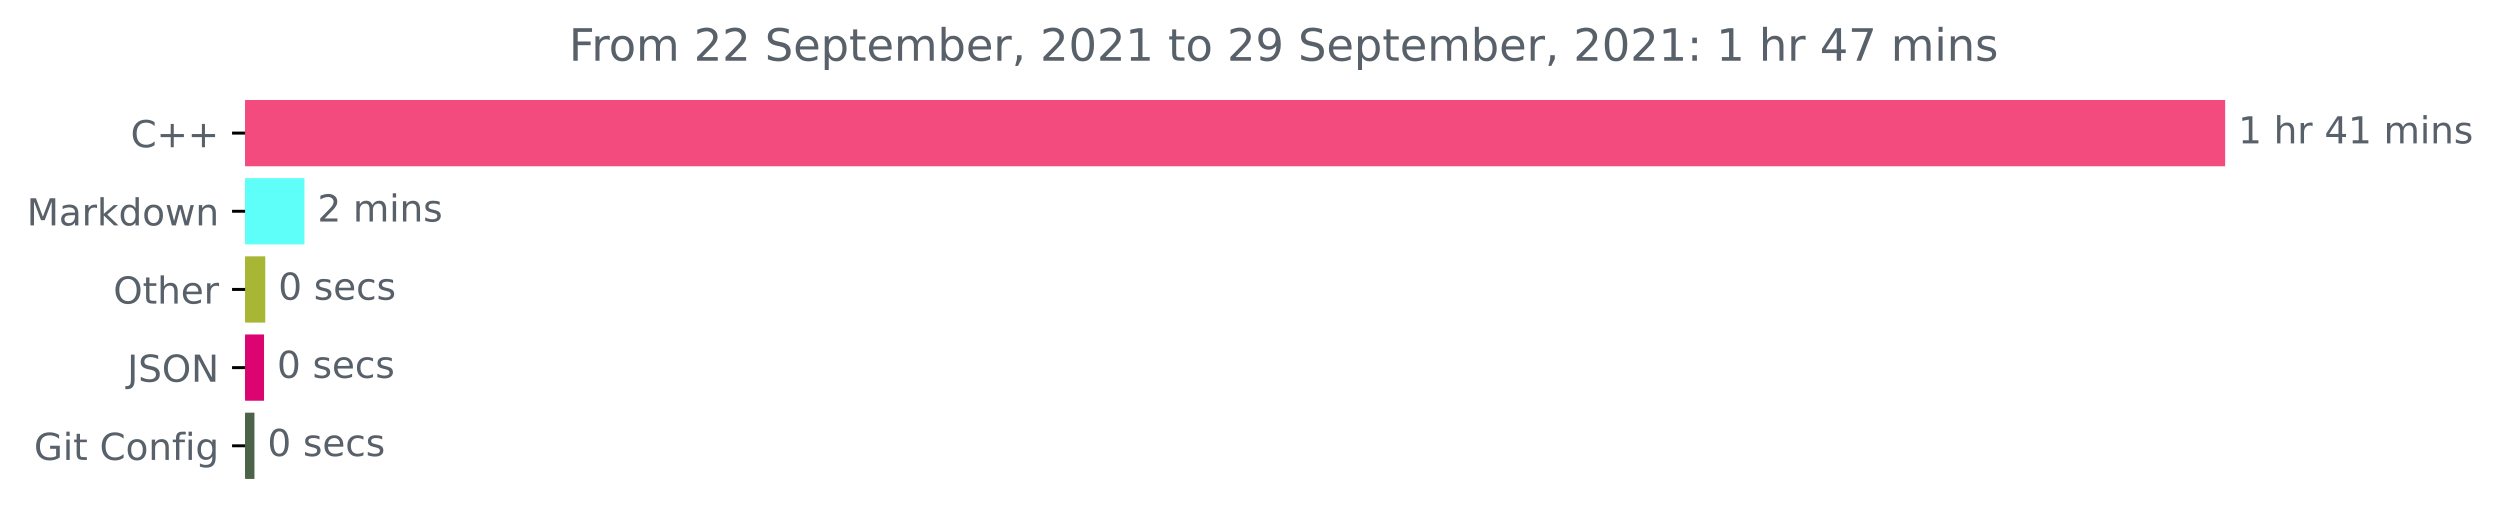
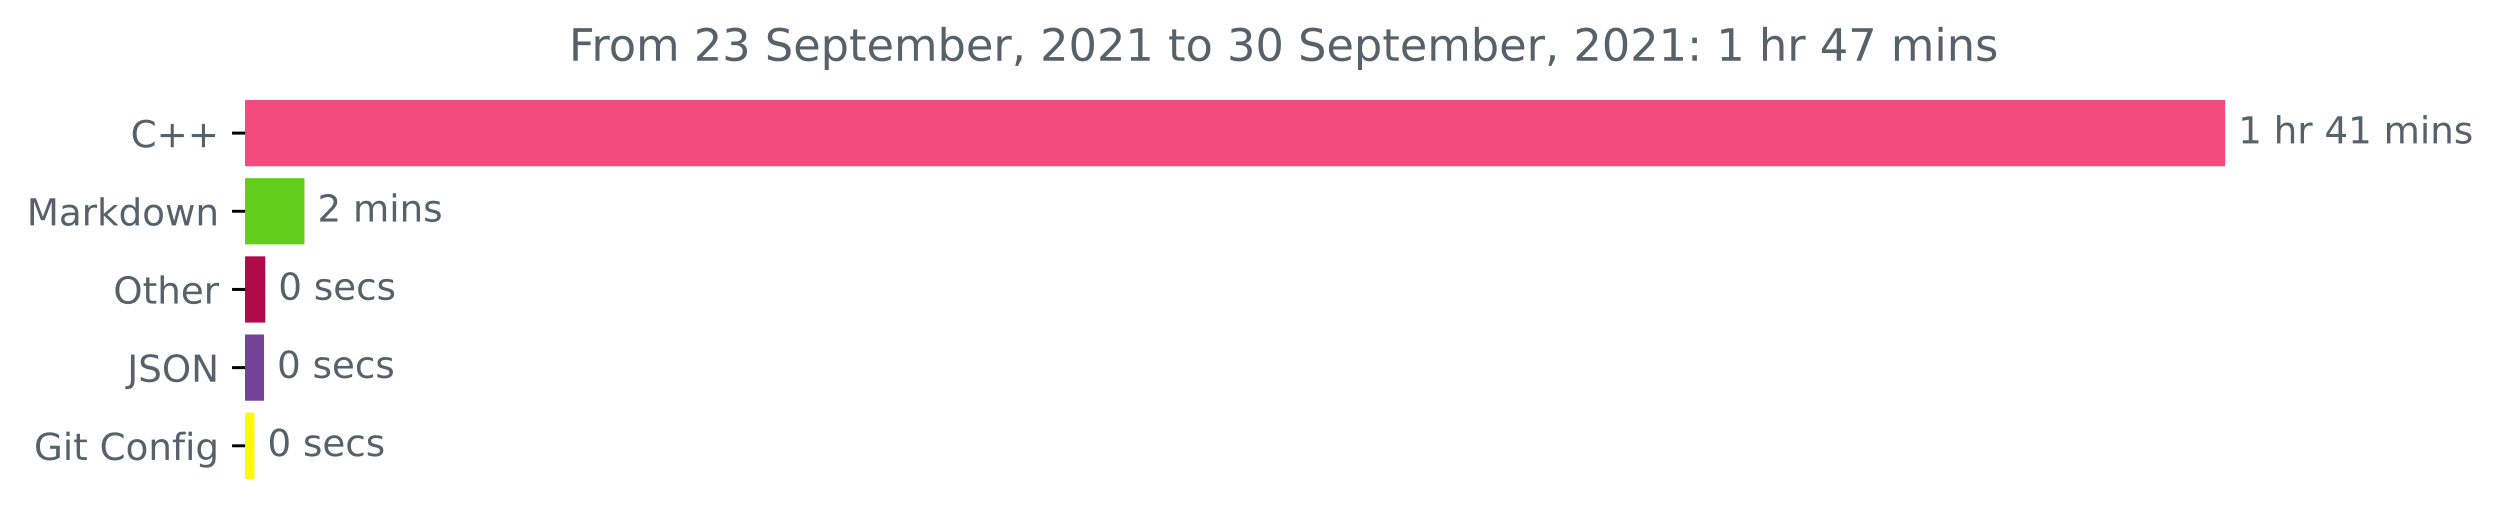
<svg xmlns="http://www.w3.org/2000/svg" xmlns:xlink="http://www.w3.org/1999/xlink" height="140.398pt" version="1.1" viewBox="0 0 671.605 140.398" width="671.605pt">
  <defs>
    <style type="text/css">*{stroke-linecap:butt;stroke-linejoin:round;}</style>
  </defs>
  <g id="figure_1">
    <g id="patch_1">
      <path d="M 0 140.398  L 671.605 140.398  L 671.605 0  L 0 0  z " style="fill:none;" />
    </g>
    <g id="axes_1">
      <g id="patch_2">
-         <path clip-path="url(#p375a5ada5f)" d="M 65.841 27.358  L 597.269 27.358  L 597.269 44.158  L 65.841 44.158  z " style="fill:#f34b7d;stroke:#f34b7d;stroke-linejoin:miter;" />
+         <path clip-path="url(#pffb7b5e300)" d="M 65.841 27.358  L 597.269 27.358  L 597.269 44.158  L 65.841 44.158  z " style="fill:#f34b7d;stroke:#f34b7d;stroke-linejoin:miter;" />
      </g>
      <g id="patch_3">
-         <path clip-path="url(#p375a5ada5f)" d="M 65.841 48.358  L 81.287 48.358  L 81.287 65.158  L 65.841 65.158  z " style="fill:#5efef9;stroke:#5efef9;stroke-linejoin:miter;" />
+         <path clip-path="url(#pffb7b5e300)" d="M 65.841 48.358  L 81.287 48.358  L 81.287 65.158  L 65.841 65.158  z " style="fill:#62ce1b;stroke:#62ce1b;stroke-linejoin:miter;" />
      </g>
      <g id="patch_4">
-         <path clip-path="url(#p375a5ada5f)" d="M 65.841 69.358  L 70.765 69.358  L 70.765 86.158  L 65.841 86.158  z " style="fill:#a8b635;stroke:#a8b635;stroke-linejoin:miter;" />
+         <path clip-path="url(#pffb7b5e300)" d="M 65.841 69.358  L 70.765 69.358  L 70.765 86.158  L 65.841 86.158  z " style="fill:#b10a4b;stroke:#b10a4b;stroke-linejoin:miter;" />
      </g>
      <g id="patch_5">
-         <path clip-path="url(#p375a5ada5f)" d="M 65.841 90.358  L 70.43 90.358  L 70.43 107.158  L 65.841 107.158  z " style="fill:#db0470;stroke:#db0470;stroke-linejoin:miter;" />
+         <path clip-path="url(#pffb7b5e300)" d="M 65.841 90.358  L 70.43 90.358  L 70.43 107.158  L 65.841 107.158  z " style="fill:#734397;stroke:#734397;stroke-linejoin:miter;" />
      </g>
      <g id="patch_6">
-         <path clip-path="url(#p375a5ada5f)" d="M 65.841 111.358  L 67.855 111.358  L 67.855 128.158  L 65.841 128.158  z " style="fill:#4b6449;stroke:#4b6449;stroke-linejoin:miter;" />
+         <path clip-path="url(#pffb7b5e300)" d="M 65.841 111.358  L 67.855 111.358  L 67.855 128.158  L 65.841 128.158  z " style="fill:#fff806;stroke:#fff806;stroke-linejoin:miter;" />
      </g>
      <g id="matplotlib.axis_1" />
      <g id="matplotlib.axis_2">
        <g id="ytick_1">
          <g id="line2d_1">
            <defs>
-               <path d="M 0 0  L -3.5 0  " id="ma1291bd3c7" style="stroke:#000000;stroke-width:0.8;" />
+               <path d="M 0 0  L -3.5 0  " id="m4899ada2d7" style="stroke:#000000;stroke-width:0.8;" />
            </defs>
            <g>
-               <use style="stroke:#000000;stroke-width:0.8;" x="65.841" xlink:href="#ma1291bd3c7" y="35.758" />
+               <use style="stroke:#000000;stroke-width:0.8;" x="65.841" xlink:href="#m4899ada2d7" y="35.758" />
            </g>
          </g>
          <g id="text_1">
            <g style="fill:#586069;" transform="translate(35.09844 39.55734)scale(0.1 -0.1)">
              <defs>
                <path d="M 4122 4306  L 4122 3641  Q 3803 3938 3442 4084  Q 3081 4231 2675 4231  Q 1875 4231 1450 3742  Q 1025 3253 1025 2328  Q 1025 1406 1450 917  Q 1875 428 2675 428  Q 3081 428 3442 575  Q 3803 722 4122 1019  L 4122 359  Q 3791 134 3420 21  Q 3050 -91 2638 -91  Q 1578 -91 968 557  Q 359 1206 359 2328  Q 359 3453 968 4101  Q 1578 4750 2638 4750  Q 3056 4750 3426 4639  Q 3797 4528 4122 4306  z " id="DejaVuSans-43" transform="scale(0.015625)" />
                <path d="M 2944 4013  L 2944 2272  L 4684 2272  L 4684 1741  L 2944 1741  L 2944 0  L 2419 0  L 2419 1741  L 678 1741  L 678 2272  L 2419 2272  L 2419 4013  L 2944 4013  z " id="DejaVuSans-2b" transform="scale(0.015625)" />
              </defs>
              <use xlink:href="#DejaVuSans-43" />
              <use x="69.824" xlink:href="#DejaVuSans-2b" />
              <use x="153.613" xlink:href="#DejaVuSans-2b" />
            </g>
          </g>
        </g>
        <g id="ytick_2">
          <g id="line2d_2">
            <g>
-               <use style="stroke:#000000;stroke-width:0.8;" x="65.841" xlink:href="#ma1291bd3c7" y="56.758" />
+               <use style="stroke:#000000;stroke-width:0.8;" x="65.841" xlink:href="#m4899ada2d7" y="56.758" />
            </g>
          </g>
          <g id="text_2">
            <g style="fill:#586069;" transform="translate(7.2 60.55734)scale(0.1 -0.1)">
              <defs>
                <path d="M 628 4666  L 1569 4666  L 2759 1491  L 3956 4666  L 4897 4666  L 4897 0  L 4281 0  L 4281 4097  L 3078 897  L 2444 897  L 1241 4097  L 1241 0  L 628 0  L 628 4666  z " id="DejaVuSans-4d" transform="scale(0.015625)" />
                <path d="M 2194 1759  Q 1497 1759 1228 1600  Q 959 1441 959 1056  Q 959 750 1161 570  Q 1363 391 1709 391  Q 2188 391 2477 730  Q 2766 1069 2766 1631  L 2766 1759  L 2194 1759  z M 3341 1997  L 3341 0  L 2766 0  L 2766 531  Q 2569 213 2275 61  Q 1981 -91 1556 -91  Q 1019 -91 701 211  Q 384 513 384 1019  Q 384 1609 779 1909  Q 1175 2209 1959 2209  L 2766 2209  L 2766 2266  Q 2766 2663 2505 2880  Q 2244 3097 1772 3097  Q 1472 3097 1187 3025  Q 903 2953 641 2809  L 641 3341  Q 956 3463 1253 3523  Q 1550 3584 1831 3584  Q 2591 3584 2966 3190  Q 3341 2797 3341 1997  z " id="DejaVuSans-61" transform="scale(0.015625)" />
                <path d="M 2631 2963  Q 2534 3019 2420 3045  Q 2306 3072 2169 3072  Q 1681 3072 1420 2755  Q 1159 2438 1159 1844  L 1159 0  L 581 0  L 581 3500  L 1159 3500  L 1159 2956  Q 1341 3275 1631 3429  Q 1922 3584 2338 3584  Q 2397 3584 2469 3576  Q 2541 3569 2628 3553  L 2631 2963  z " id="DejaVuSans-72" transform="scale(0.015625)" />
                <path d="M 581 4863  L 1159 4863  L 1159 1991  L 2875 3500  L 3609 3500  L 1753 1863  L 3688 0  L 2938 0  L 1159 1709  L 1159 0  L 581 0  L 581 4863  z " id="DejaVuSans-6b" transform="scale(0.015625)" />
                <path d="M 2906 2969  L 2906 4863  L 3481 4863  L 3481 0  L 2906 0  L 2906 525  Q 2725 213 2448 61  Q 2172 -91 1784 -91  Q 1150 -91 751 415  Q 353 922 353 1747  Q 353 2572 751 3078  Q 1150 3584 1784 3584  Q 2172 3584 2448 3432  Q 2725 3281 2906 2969  z M 947 1747  Q 947 1113 1208 752  Q 1469 391 1925 391  Q 2381 391 2643 752  Q 2906 1113 2906 1747  Q 2906 2381 2643 2742  Q 2381 3103 1925 3103  Q 1469 3103 1208 2742  Q 947 2381 947 1747  z " id="DejaVuSans-64" transform="scale(0.015625)" />
                <path d="M 1959 3097  Q 1497 3097 1228 2736  Q 959 2375 959 1747  Q 959 1119 1226 758  Q 1494 397 1959 397  Q 2419 397 2687 759  Q 2956 1122 2956 1747  Q 2956 2369 2687 2733  Q 2419 3097 1959 3097  z M 1959 3584  Q 2709 3584 3137 3096  Q 3566 2609 3566 1747  Q 3566 888 3137 398  Q 2709 -91 1959 -91  Q 1206 -91 779 398  Q 353 888 353 1747  Q 353 2609 779 3096  Q 1206 3584 1959 3584  z " id="DejaVuSans-6f" transform="scale(0.015625)" />
                <path d="M 269 3500  L 844 3500  L 1563 769  L 2278 3500  L 2956 3500  L 3675 769  L 4391 3500  L 4966 3500  L 4050 0  L 3372 0  L 2619 2869  L 1863 0  L 1184 0  L 269 3500  z " id="DejaVuSans-77" transform="scale(0.015625)" />
                <path d="M 3513 2113  L 3513 0  L 2938 0  L 2938 2094  Q 2938 2591 2744 2837  Q 2550 3084 2163 3084  Q 1697 3084 1428 2787  Q 1159 2491 1159 1978  L 1159 0  L 581 0  L 581 3500  L 1159 3500  L 1159 2956  Q 1366 3272 1645 3428  Q 1925 3584 2291 3584  Q 2894 3584 3203 3211  Q 3513 2838 3513 2113  z " id="DejaVuSans-6e" transform="scale(0.015625)" />
              </defs>
              <use xlink:href="#DejaVuSans-4d" />
              <use x="86.279" xlink:href="#DejaVuSans-61" />
              <use x="147.559" xlink:href="#DejaVuSans-72" />
              <use x="188.672" xlink:href="#DejaVuSans-6b" />
              <use x="246.582" xlink:href="#DejaVuSans-64" />
              <use x="310.059" xlink:href="#DejaVuSans-6f" />
              <use x="371.24" xlink:href="#DejaVuSans-77" />
              <use x="453.027" xlink:href="#DejaVuSans-6e" />
            </g>
          </g>
        </g>
        <g id="ytick_3">
          <g id="line2d_3">
            <g>
-               <use style="stroke:#000000;stroke-width:0.8;" x="65.841" xlink:href="#ma1291bd3c7" y="77.758" />
+               <use style="stroke:#000000;stroke-width:0.8;" x="65.841" xlink:href="#m4899ada2d7" y="77.758" />
            </g>
          </g>
          <g id="text_3">
            <g style="fill:#586069;" transform="translate(30.44687 81.55734)scale(0.1 -0.1)">
              <defs>
                <path d="M 2522 4238  Q 1834 4238 1429 3725  Q 1025 3213 1025 2328  Q 1025 1447 1429 934  Q 1834 422 2522 422  Q 3209 422 3611 934  Q 4013 1447 4013 2328  Q 4013 3213 3611 3725  Q 3209 4238 2522 4238  z M 2522 4750  Q 3503 4750 4090 4092  Q 4678 3434 4678 2328  Q 4678 1225 4090 567  Q 3503 -91 2522 -91  Q 1538 -91 948 565  Q 359 1222 359 2328  Q 359 3434 948 4092  Q 1538 4750 2522 4750  z " id="DejaVuSans-4f" transform="scale(0.015625)" />
                <path d="M 1172 4494  L 1172 3500  L 2356 3500  L 2356 3053  L 1172 3053  L 1172 1153  Q 1172 725 1289 603  Q 1406 481 1766 481  L 2356 481  L 2356 0  L 1766 0  Q 1100 0 847 248  Q 594 497 594 1153  L 594 3053  L 172 3053  L 172 3500  L 594 3500  L 594 4494  L 1172 4494  z " id="DejaVuSans-74" transform="scale(0.015625)" />
                <path d="M 3513 2113  L 3513 0  L 2938 0  L 2938 2094  Q 2938 2591 2744 2837  Q 2550 3084 2163 3084  Q 1697 3084 1428 2787  Q 1159 2491 1159 1978  L 1159 0  L 581 0  L 581 4863  L 1159 4863  L 1159 2956  Q 1366 3272 1645 3428  Q 1925 3584 2291 3584  Q 2894 3584 3203 3211  Q 3513 2838 3513 2113  z " id="DejaVuSans-68" transform="scale(0.015625)" />
                <path d="M 3597 1894  L 3597 1613  L 953 1613  Q 991 1019 1311 708  Q 1631 397 2203 397  Q 2534 397 2845 478  Q 3156 559 3463 722  L 3463 178  Q 3153 47 2828 -22  Q 2503 -91 2169 -91  Q 1331 -91 842 396  Q 353 884 353 1716  Q 353 2575 817 3079  Q 1281 3584 2069 3584  Q 2775 3584 3186 3129  Q 3597 2675 3597 1894  z M 3022 2063  Q 3016 2534 2758 2815  Q 2500 3097 2075 3097  Q 1594 3097 1305 2825  Q 1016 2553 972 2059  L 3022 2063  z " id="DejaVuSans-65" transform="scale(0.015625)" />
              </defs>
              <use xlink:href="#DejaVuSans-4f" />
              <use x="78.711" xlink:href="#DejaVuSans-74" />
              <use x="117.92" xlink:href="#DejaVuSans-68" />
              <use x="181.299" xlink:href="#DejaVuSans-65" />
              <use x="242.822" xlink:href="#DejaVuSans-72" />
            </g>
          </g>
        </g>
        <g id="ytick_4">
          <g id="line2d_4">
            <g>
-               <use style="stroke:#000000;stroke-width:0.8;" x="65.841" xlink:href="#ma1291bd3c7" y="98.758" />
+               <use style="stroke:#000000;stroke-width:0.8;" x="65.841" xlink:href="#m4899ada2d7" y="98.758" />
            </g>
          </g>
          <g id="text_4">
            <g style="fill:#586069;" transform="translate(34.18906 102.5573)scale(0.1 -0.1)">
              <defs>
                <path d="M 628 4666  L 1259 4666  L 1259 325  Q 1259 -519 939 -900  Q 619 -1281 -91 -1281  L -331 -1281  L -331 -750  L -134 -750  Q 284 -750 456 -515  Q 628 -281 628 325  L 628 4666  z " id="DejaVuSans-4a" transform="scale(0.015625)" />
                <path d="M 3425 4513  L 3425 3897  Q 3066 4069 2747 4153  Q 2428 4238 2131 4238  Q 1616 4238 1336 4038  Q 1056 3838 1056 3469  Q 1056 3159 1242 3001  Q 1428 2844 1947 2747  L 2328 2669  Q 3034 2534 3370 2195  Q 3706 1856 3706 1288  Q 3706 609 3251 259  Q 2797 -91 1919 -91  Q 1588 -91 1214 -16  Q 841 59 441 206  L 441 856  Q 825 641 1194 531  Q 1563 422 1919 422  Q 2459 422 2753 634  Q 3047 847 3047 1241  Q 3047 1584 2836 1778  Q 2625 1972 2144 2069  L 1759 2144  Q 1053 2284 737 2584  Q 422 2884 422 3419  Q 422 4038 858 4394  Q 1294 4750 2059 4750  Q 2388 4750 2728 4690  Q 3069 4631 3425 4513  z " id="DejaVuSans-53" transform="scale(0.015625)" />
                <path d="M 628 4666  L 1478 4666  L 3547 763  L 3547 4666  L 4159 4666  L 4159 0  L 3309 0  L 1241 3903  L 1241 0  L 628 0  L 628 4666  z " id="DejaVuSans-4e" transform="scale(0.015625)" />
              </defs>
              <use xlink:href="#DejaVuSans-4a" />
              <use x="29.492" xlink:href="#DejaVuSans-53" />
              <use x="92.969" xlink:href="#DejaVuSans-4f" />
              <use x="171.68" xlink:href="#DejaVuSans-4e" />
            </g>
          </g>
        </g>
        <g id="ytick_5">
          <g id="line2d_5">
            <g>
-               <use style="stroke:#000000;stroke-width:0.8;" x="65.841" xlink:href="#ma1291bd3c7" y="119.758" />
+               <use style="stroke:#000000;stroke-width:0.8;" x="65.841" xlink:href="#m4899ada2d7" y="119.758" />
            </g>
          </g>
          <g id="text_5">
            <g style="fill:#586069;" transform="translate(9.129688 123.5573)scale(0.1 -0.1)">
              <defs>
                <path d="M 3809 666  L 3809 1919  L 2778 1919  L 2778 2438  L 4434 2438  L 4434 434  Q 4069 175 3628 42  Q 3188 -91 2688 -91  Q 1594 -91 976 548  Q 359 1188 359 2328  Q 359 3472 976 4111  Q 1594 4750 2688 4750  Q 3144 4750 3555 4637  Q 3966 4525 4313 4306  L 4313 3634  Q 3963 3931 3569 4081  Q 3175 4231 2741 4231  Q 1884 4231 1454 3753  Q 1025 3275 1025 2328  Q 1025 1384 1454 906  Q 1884 428 2741 428  Q 3075 428 3337 486  Q 3600 544 3809 666  z " id="DejaVuSans-47" transform="scale(0.015625)" />
                <path d="M 603 3500  L 1178 3500  L 1178 0  L 603 0  L 603 3500  z M 603 4863  L 1178 4863  L 1178 4134  L 603 4134  L 603 4863  z " id="DejaVuSans-69" transform="scale(0.015625)" />
                <path id="DejaVuSans-20" transform="scale(0.015625)" />
                <path d="M 2375 4863  L 2375 4384  L 1825 4384  Q 1516 4384 1395 4259  Q 1275 4134 1275 3809  L 1275 3500  L 2222 3500  L 2222 3053  L 1275 3053  L 1275 0  L 697 0  L 697 3053  L 147 3053  L 147 3500  L 697 3500  L 697 3744  Q 697 4328 969 4595  Q 1241 4863 1831 4863  L 2375 4863  z " id="DejaVuSans-66" transform="scale(0.015625)" />
                <path d="M 2906 1791  Q 2906 2416 2648 2759  Q 2391 3103 1925 3103  Q 1463 3103 1205 2759  Q 947 2416 947 1791  Q 947 1169 1205 825  Q 1463 481 1925 481  Q 2391 481 2648 825  Q 2906 1169 2906 1791  z M 3481 434  Q 3481 -459 3084 -895  Q 2688 -1331 1869 -1331  Q 1566 -1331 1297 -1286  Q 1028 -1241 775 -1147  L 775 -588  Q 1028 -725 1275 -790  Q 1522 -856 1778 -856  Q 2344 -856 2625 -561  Q 2906 -266 2906 331  L 2906 616  Q 2728 306 2450 153  Q 2172 0 1784 0  Q 1141 0 747 490  Q 353 981 353 1791  Q 353 2603 747 3093  Q 1141 3584 1784 3584  Q 2172 3584 2450 3431  Q 2728 3278 2906 2969  L 2906 3500  L 3481 3500  L 3481 434  z " id="DejaVuSans-67" transform="scale(0.015625)" />
              </defs>
              <use xlink:href="#DejaVuSans-47" />
              <use x="77.49" xlink:href="#DejaVuSans-69" />
              <use x="105.273" xlink:href="#DejaVuSans-74" />
              <use x="144.482" xlink:href="#DejaVuSans-20" />
              <use x="176.27" xlink:href="#DejaVuSans-43" />
              <use x="246.094" xlink:href="#DejaVuSans-6f" />
              <use x="307.275" xlink:href="#DejaVuSans-6e" />
              <use x="370.654" xlink:href="#DejaVuSans-66" />
              <use x="405.859" xlink:href="#DejaVuSans-69" />
              <use x="433.643" xlink:href="#DejaVuSans-67" />
            </g>
          </g>
        </g>
      </g>
      <g id="text_6">
        <g style="fill:#586069;" transform="translate(601.2692 38.5175)scale(0.1 -0.1)">
          <defs>
            <path d="M 794 531  L 1825 531  L 1825 4091  L 703 3866  L 703 4441  L 1819 4666  L 2450 4666  L 2450 531  L 3481 531  L 3481 0  L 794 0  L 794 531  z " id="DejaVuSans-31" transform="scale(0.015625)" />
            <path d="M 2419 4116  L 825 1625  L 2419 1625  L 2419 4116  z M 2253 4666  L 3047 4666  L 3047 1625  L 3713 1625  L 3713 1100  L 3047 1100  L 3047 0  L 2419 0  L 2419 1100  L 313 1100  L 313 1709  L 2253 4666  z " id="DejaVuSans-34" transform="scale(0.015625)" />
            <path d="M 3328 2828  Q 3544 3216 3844 3400  Q 4144 3584 4550 3584  Q 5097 3584 5394 3201  Q 5691 2819 5691 2113  L 5691 0  L 5113 0  L 5113 2094  Q 5113 2597 4934 2840  Q 4756 3084 4391 3084  Q 3944 3084 3684 2787  Q 3425 2491 3425 1978  L 3425 0  L 2847 0  L 2847 2094  Q 2847 2600 2669 2842  Q 2491 3084 2119 3084  Q 1678 3084 1418 2786  Q 1159 2488 1159 1978  L 1159 0  L 581 0  L 581 3500  L 1159 3500  L 1159 2956  Q 1356 3278 1631 3431  Q 1906 3584 2284 3584  Q 2666 3584 2933 3390  Q 3200 3197 3328 2828  z " id="DejaVuSans-6d" transform="scale(0.015625)" />
            <path d="M 2834 3397  L 2834 2853  Q 2591 2978 2328 3040  Q 2066 3103 1784 3103  Q 1356 3103 1142 2972  Q 928 2841 928 2578  Q 928 2378 1081 2264  Q 1234 2150 1697 2047  L 1894 2003  Q 2506 1872 2764 1633  Q 3022 1394 3022 966  Q 3022 478 2636 193  Q 2250 -91 1575 -91  Q 1294 -91 989 -36  Q 684 19 347 128  L 347 722  Q 666 556 975 473  Q 1284 391 1588 391  Q 1994 391 2212 530  Q 2431 669 2431 922  Q 2431 1156 2273 1281  Q 2116 1406 1581 1522  L 1381 1569  Q 847 1681 609 1914  Q 372 2147 372 2553  Q 372 3047 722 3315  Q 1072 3584 1716 3584  Q 2034 3584 2315 3537  Q 2597 3491 2834 3397  z " id="DejaVuSans-73" transform="scale(0.015625)" />
          </defs>
          <use xlink:href="#DejaVuSans-31" />
          <use x="63.623" xlink:href="#DejaVuSans-20" />
          <use x="95.41" xlink:href="#DejaVuSans-68" />
          <use x="158.789" xlink:href="#DejaVuSans-72" />
          <use x="199.902" xlink:href="#DejaVuSans-20" />
          <use x="231.689" xlink:href="#DejaVuSans-34" />
          <use x="295.312" xlink:href="#DejaVuSans-31" />
          <use x="358.936" xlink:href="#DejaVuSans-20" />
          <use x="390.723" xlink:href="#DejaVuSans-6d" />
          <use x="488.135" xlink:href="#DejaVuSans-69" />
          <use x="515.918" xlink:href="#DejaVuSans-6e" />
          <use x="579.297" xlink:href="#DejaVuSans-73" />
        </g>
      </g>
      <g id="text_7">
        <g style="fill:#586069;" transform="translate(85.28653 59.5175)scale(0.1 -0.1)">
          <defs>
            <path d="M 1228 531  L 3431 531  L 3431 0  L 469 0  L 469 531  Q 828 903 1448 1529  Q 2069 2156 2228 2338  Q 2531 2678 2651 2914  Q 2772 3150 2772 3378  Q 2772 3750 2511 3984  Q 2250 4219 1831 4219  Q 1534 4219 1204 4116  Q 875 4013 500 3803  L 500 4441  Q 881 4594 1212 4672  Q 1544 4750 1819 4750  Q 2544 4750 2975 4387  Q 3406 4025 3406 3419  Q 3406 3131 3298 2873  Q 3191 2616 2906 2266  Q 2828 2175 2409 1742  Q 1991 1309 1228 531  z " id="DejaVuSans-32" transform="scale(0.015625)" />
          </defs>
          <use xlink:href="#DejaVuSans-32" />
          <use x="63.623" xlink:href="#DejaVuSans-20" />
          <use x="95.41" xlink:href="#DejaVuSans-6d" />
          <use x="192.822" xlink:href="#DejaVuSans-69" />
          <use x="220.605" xlink:href="#DejaVuSans-6e" />
          <use x="283.984" xlink:href="#DejaVuSans-73" />
        </g>
      </g>
      <g id="text_8">
        <g style="fill:#586069;" transform="translate(74.76541 80.5175)scale(0.1 -0.1)">
          <defs>
            <path d="M 2034 4250  Q 1547 4250 1301 3770  Q 1056 3291 1056 2328  Q 1056 1369 1301 889  Q 1547 409 2034 409  Q 2525 409 2770 889  Q 3016 1369 3016 2328  Q 3016 3291 2770 3770  Q 2525 4250 2034 4250  z M 2034 4750  Q 2819 4750 3233 4129  Q 3647 3509 3647 2328  Q 3647 1150 3233 529  Q 2819 -91 2034 -91  Q 1250 -91 836 529  Q 422 1150 422 2328  Q 422 3509 836 4129  Q 1250 4750 2034 4750  z " id="DejaVuSans-30" transform="scale(0.015625)" />
            <path d="M 3122 3366  L 3122 2828  Q 2878 2963 2633 3030  Q 2388 3097 2138 3097  Q 1578 3097 1268 2742  Q 959 2388 959 1747  Q 959 1106 1268 751  Q 1578 397 2138 397  Q 2388 397 2633 464  Q 2878 531 3122 666  L 3122 134  Q 2881 22 2623 -34  Q 2366 -91 2075 -91  Q 1284 -91 818 406  Q 353 903 353 1747  Q 353 2603 823 3093  Q 1294 3584 2113 3584  Q 2378 3584 2631 3529  Q 2884 3475 3122 3366  z " id="DejaVuSans-63" transform="scale(0.015625)" />
          </defs>
          <use xlink:href="#DejaVuSans-30" />
          <use x="63.623" xlink:href="#DejaVuSans-20" />
          <use x="95.41" xlink:href="#DejaVuSans-73" />
          <use x="147.51" xlink:href="#DejaVuSans-65" />
          <use x="209.033" xlink:href="#DejaVuSans-63" />
          <use x="264.014" xlink:href="#DejaVuSans-73" />
        </g>
      </g>
      <g id="text_9">
        <g style="fill:#586069;" transform="translate(74.42963 101.5175)scale(0.1 -0.1)">
          <use xlink:href="#DejaVuSans-30" />
          <use x="63.623" xlink:href="#DejaVuSans-20" />
          <use x="95.41" xlink:href="#DejaVuSans-73" />
          <use x="147.51" xlink:href="#DejaVuSans-65" />
          <use x="209.033" xlink:href="#DejaVuSans-63" />
          <use x="264.014" xlink:href="#DejaVuSans-73" />
        </g>
      </g>
      <g id="text_10">
        <g style="fill:#586069;" transform="translate(71.85531 122.5175)scale(0.1 -0.1)">
          <use xlink:href="#DejaVuSans-30" />
          <use x="63.623" xlink:href="#DejaVuSans-20" />
          <use x="95.41" xlink:href="#DejaVuSans-73" />
          <use x="147.51" xlink:href="#DejaVuSans-65" />
          <use x="209.033" xlink:href="#DejaVuSans-63" />
          <use x="264.014" xlink:href="#DejaVuSans-73" />
        </g>
      </g>
      <g id="text_11">
        <g style="fill:#586069;" transform="translate(152.8406 16.31812)scale(0.12 -0.12)">
          <defs>
            <path d="M 628 4666  L 3309 4666  L 3309 4134  L 1259 4134  L 1259 2759  L 3109 2759  L 3109 2228  L 1259 2228  L 1259 0  L 628 0  L 628 4666  z " id="DejaVuSans-46" transform="scale(0.015625)" />
+             <path d="M 2597 2516  Q 3050 2419 3304 2112  Q 3559 1806 3559 1356  Q 3559 666 3084 287  Q 2609 -91 1734 -91  Q 1441 -91 1130 -33  Q 819 25 488 141  L 488 750  Q 750 597 1062 519  Q 1375 441 1716 441  Q 2309 441 2620 675  Q 2931 909 2931 1356  Q 2931 1769 2642 2001  Q 2353 2234 1838 2234  L 1294 2234  L 1294 2753  L 1863 2753  Q 2328 2753 2575 2939  Q 2822 3125 2822 3475  Q 2822 3834 2567 4026  Q 2313 4219 1838 4219  Q 1578 4219 1281 4162  Q 984 4106 628 3988  L 628 4550  Q 988 4650 1302 4700  Q 1616 4750 1894 4750  Q 2613 4750 3031 4423  Q 3450 4097 3450 3541  Q 3450 3153 3228 2886  Q 3006 2619 2597 2516  z " id="DejaVuSans-33" transform="scale(0.015625)" />
            <path d="M 1159 525  L 1159 -1331  L 581 -1331  L 581 3500  L 1159 3500  L 1159 2969  Q 1341 3281 1617 3432  Q 1894 3584 2278 3584  Q 2916 3584 3314 3078  Q 3713 2572 3713 1747  Q 3713 922 3314 415  Q 2916 -91 2278 -91  Q 1894 -91 1617 61  Q 1341 213 1159 525  z M 3116 1747  Q 3116 2381 2855 2742  Q 2594 3103 2138 3103  Q 1681 3103 1420 2742  Q 1159 2381 1159 1747  Q 1159 1113 1420 752  Q 1681 391 2138 391  Q 2594 391 2855 752  Q 3116 1113 3116 1747  z " id="DejaVuSans-70" transform="scale(0.015625)" />
            <path d="M 3116 1747  Q 3116 2381 2855 2742  Q 2594 3103 2138 3103  Q 1681 3103 1420 2742  Q 1159 2381 1159 1747  Q 1159 1113 1420 752  Q 1681 391 2138 391  Q 2594 391 2855 752  Q 3116 1113 3116 1747  z M 1159 2969  Q 1341 3281 1617 3432  Q 1894 3584 2278 3584  Q 2916 3584 3314 3078  Q 3713 2572 3713 1747  Q 3713 922 3314 415  Q 2916 -91 2278 -91  Q 1894 -91 1617 61  Q 1341 213 1159 525  L 1159 0  L 581 0  L 581 4863  L 1159 4863  L 1159 2969  z " id="DejaVuSans-62" transform="scale(0.015625)" />
            <path d="M 750 794  L 1409 794  L 1409 256  L 897 -744  L 494 -744  L 750 256  L 750 794  z " id="DejaVuSans-2c" transform="scale(0.015625)" />
-             <path d="M 703 97  L 703 672  Q 941 559 1184 500  Q 1428 441 1663 441  Q 2288 441 2617 861  Q 2947 1281 2994 2138  Q 2813 1869 2534 1725  Q 2256 1581 1919 1581  Q 1219 1581 811 2004  Q 403 2428 403 3163  Q 403 3881 828 4315  Q 1253 4750 1959 4750  Q 2769 4750 3195 4129  Q 3622 3509 3622 2328  Q 3622 1225 3098 567  Q 2575 -91 1691 -91  Q 1453 -91 1209 -44  Q 966 3 703 97  z M 1959 2075  Q 2384 2075 2632 2365  Q 2881 2656 2881 3163  Q 2881 3666 2632 3958  Q 2384 4250 1959 4250  Q 1534 4250 1286 3958  Q 1038 3666 1038 3163  Q 1038 2656 1286 2365  Q 1534 2075 1959 2075  z " id="DejaVuSans-39" transform="scale(0.015625)" />
            <path d="M 750 794  L 1409 794  L 1409 0  L 750 0  L 750 794  z M 750 3309  L 1409 3309  L 1409 2516  L 750 2516  L 750 3309  z " id="DejaVuSans-3a" transform="scale(0.015625)" />
            <path d="M 525 4666  L 3525 4666  L 3525 4397  L 1831 0  L 1172 0  L 2766 4134  L 525 4134  L 525 4666  z " id="DejaVuSans-37" transform="scale(0.015625)" />
          </defs>
          <use xlink:href="#DejaVuSans-46" />
          <use x="50.27" xlink:href="#DejaVuSans-72" />
          <use x="89.133" xlink:href="#DejaVuSans-6f" />
          <use x="150.314" xlink:href="#DejaVuSans-6d" />
          <use x="247.727" xlink:href="#DejaVuSans-20" />
          <use x="279.514" xlink:href="#DejaVuSans-32" />
-           <use x="343.137" xlink:href="#DejaVuSans-32" />
+           <use x="343.137" xlink:href="#DejaVuSans-33" />
          <use x="406.76" xlink:href="#DejaVuSans-20" />
          <use x="438.547" xlink:href="#DejaVuSans-53" />
          <use x="502.023" xlink:href="#DejaVuSans-65" />
          <use x="563.547" xlink:href="#DejaVuSans-70" />
          <use x="627.023" xlink:href="#DejaVuSans-74" />
          <use x="666.232" xlink:href="#DejaVuSans-65" />
          <use x="727.756" xlink:href="#DejaVuSans-6d" />
          <use x="825.168" xlink:href="#DejaVuSans-62" />
          <use x="888.645" xlink:href="#DejaVuSans-65" />
          <use x="950.168" xlink:href="#DejaVuSans-72" />
          <use x="991.281" xlink:href="#DejaVuSans-2c" />
          <use x="1023.068" xlink:href="#DejaVuSans-20" />
          <use x="1054.855" xlink:href="#DejaVuSans-32" />
          <use x="1118.479" xlink:href="#DejaVuSans-30" />
          <use x="1182.102" xlink:href="#DejaVuSans-32" />
          <use x="1245.725" xlink:href="#DejaVuSans-31" />
          <use x="1309.348" xlink:href="#DejaVuSans-20" />
          <use x="1341.135" xlink:href="#DejaVuSans-74" />
          <use x="1380.344" xlink:href="#DejaVuSans-6f" />
          <use x="1441.525" xlink:href="#DejaVuSans-20" />
-           <use x="1473.312" xlink:href="#DejaVuSans-32" />
-           <use x="1536.936" xlink:href="#DejaVuSans-39" />
+           <use x="1473.312" xlink:href="#DejaVuSans-33" />
+           <use x="1536.936" xlink:href="#DejaVuSans-30" />
          <use x="1600.559" xlink:href="#DejaVuSans-20" />
          <use x="1632.346" xlink:href="#DejaVuSans-53" />
          <use x="1695.822" xlink:href="#DejaVuSans-65" />
          <use x="1757.346" xlink:href="#DejaVuSans-70" />
          <use x="1820.822" xlink:href="#DejaVuSans-74" />
          <use x="1860.031" xlink:href="#DejaVuSans-65" />
          <use x="1921.555" xlink:href="#DejaVuSans-6d" />
          <use x="2018.967" xlink:href="#DejaVuSans-62" />
          <use x="2082.443" xlink:href="#DejaVuSans-65" />
          <use x="2143.967" xlink:href="#DejaVuSans-72" />
          <use x="2185.08" xlink:href="#DejaVuSans-2c" />
          <use x="2216.867" xlink:href="#DejaVuSans-20" />
          <use x="2248.654" xlink:href="#DejaVuSans-32" />
          <use x="2312.277" xlink:href="#DejaVuSans-30" />
          <use x="2375.9" xlink:href="#DejaVuSans-32" />
          <use x="2439.523" xlink:href="#DejaVuSans-31" />
          <use x="2503.146" xlink:href="#DejaVuSans-3a" />
          <use x="2536.838" xlink:href="#DejaVuSans-20" />
          <use x="2568.625" xlink:href="#DejaVuSans-31" />
          <use x="2632.248" xlink:href="#DejaVuSans-20" />
          <use x="2664.035" xlink:href="#DejaVuSans-68" />
          <use x="2727.414" xlink:href="#DejaVuSans-72" />
          <use x="2768.527" xlink:href="#DejaVuSans-20" />
          <use x="2800.314" xlink:href="#DejaVuSans-34" />
          <use x="2863.938" xlink:href="#DejaVuSans-37" />
          <use x="2927.561" xlink:href="#DejaVuSans-20" />
          <use x="2959.348" xlink:href="#DejaVuSans-6d" />
          <use x="3056.76" xlink:href="#DejaVuSans-69" />
          <use x="3084.543" xlink:href="#DejaVuSans-6e" />
          <use x="3147.922" xlink:href="#DejaVuSans-73" />
        </g>
      </g>
    </g>
  </g>
  <defs>
-     <clipPath id="p375a5ada5f">
+     <clipPath id="pffb7b5e300">
      <rect height="110.88" width="558" x="65.841" y="22.318" />
    </clipPath>
  </defs>
</svg>
